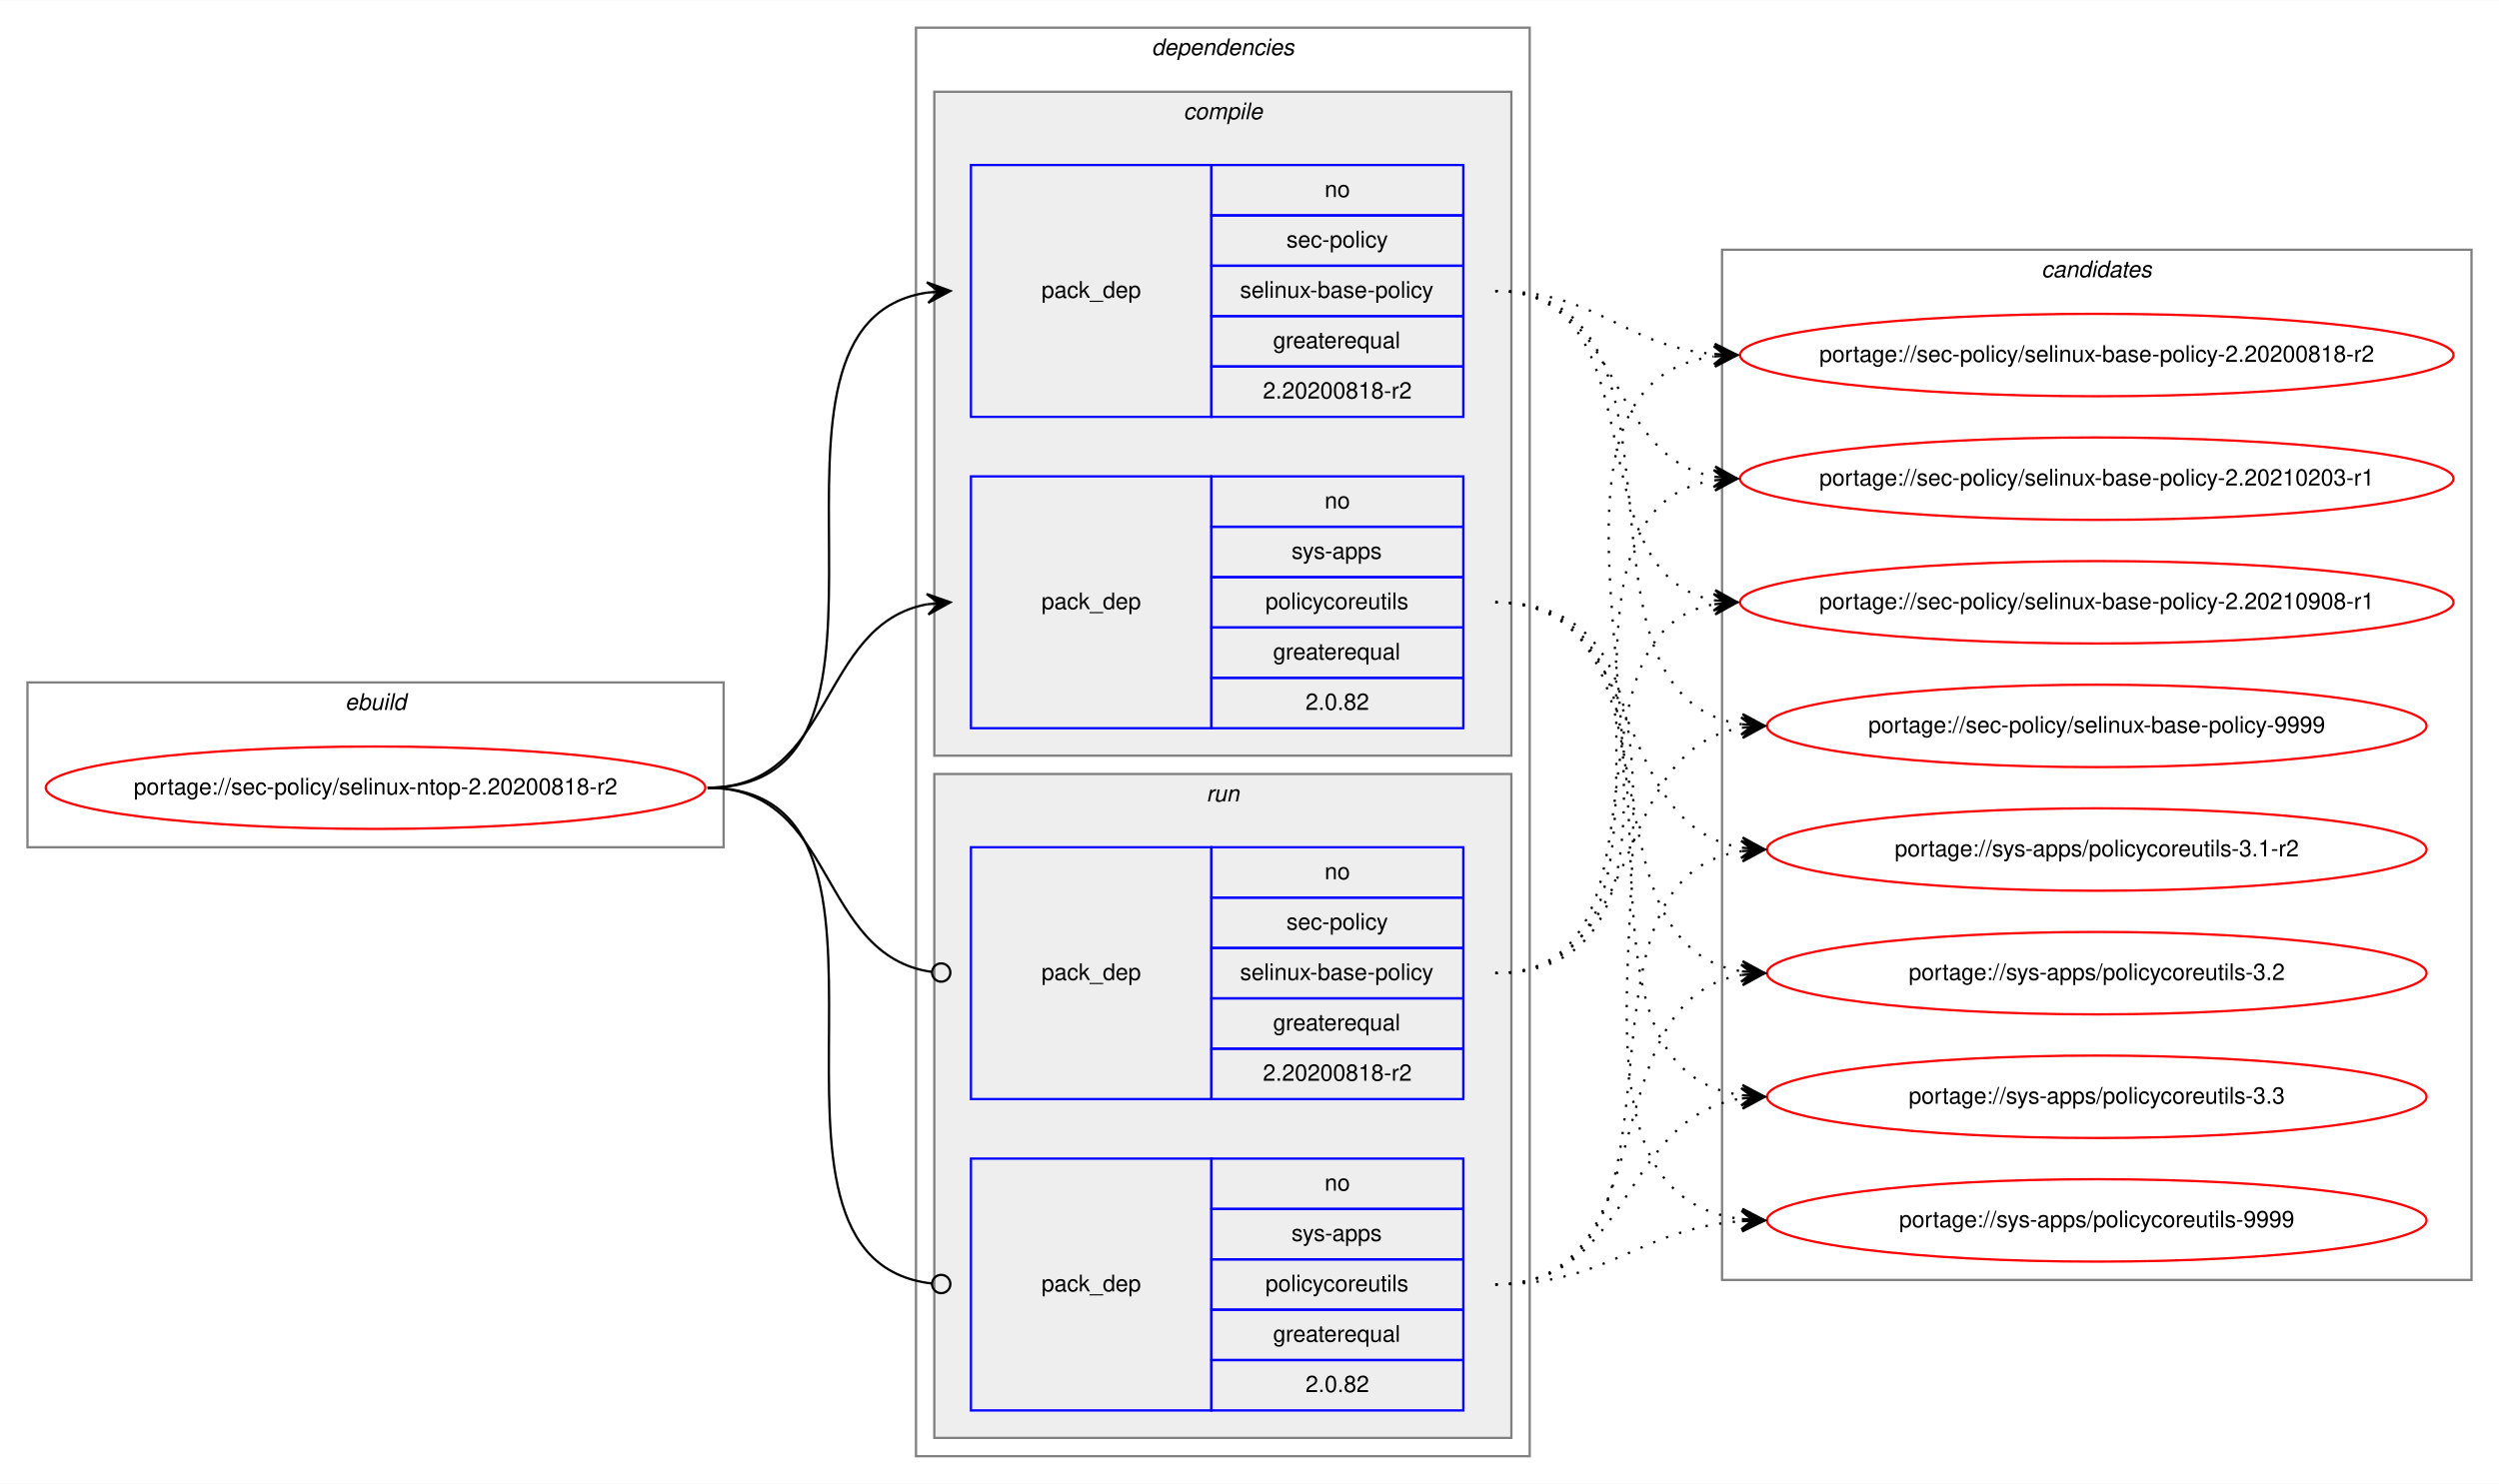
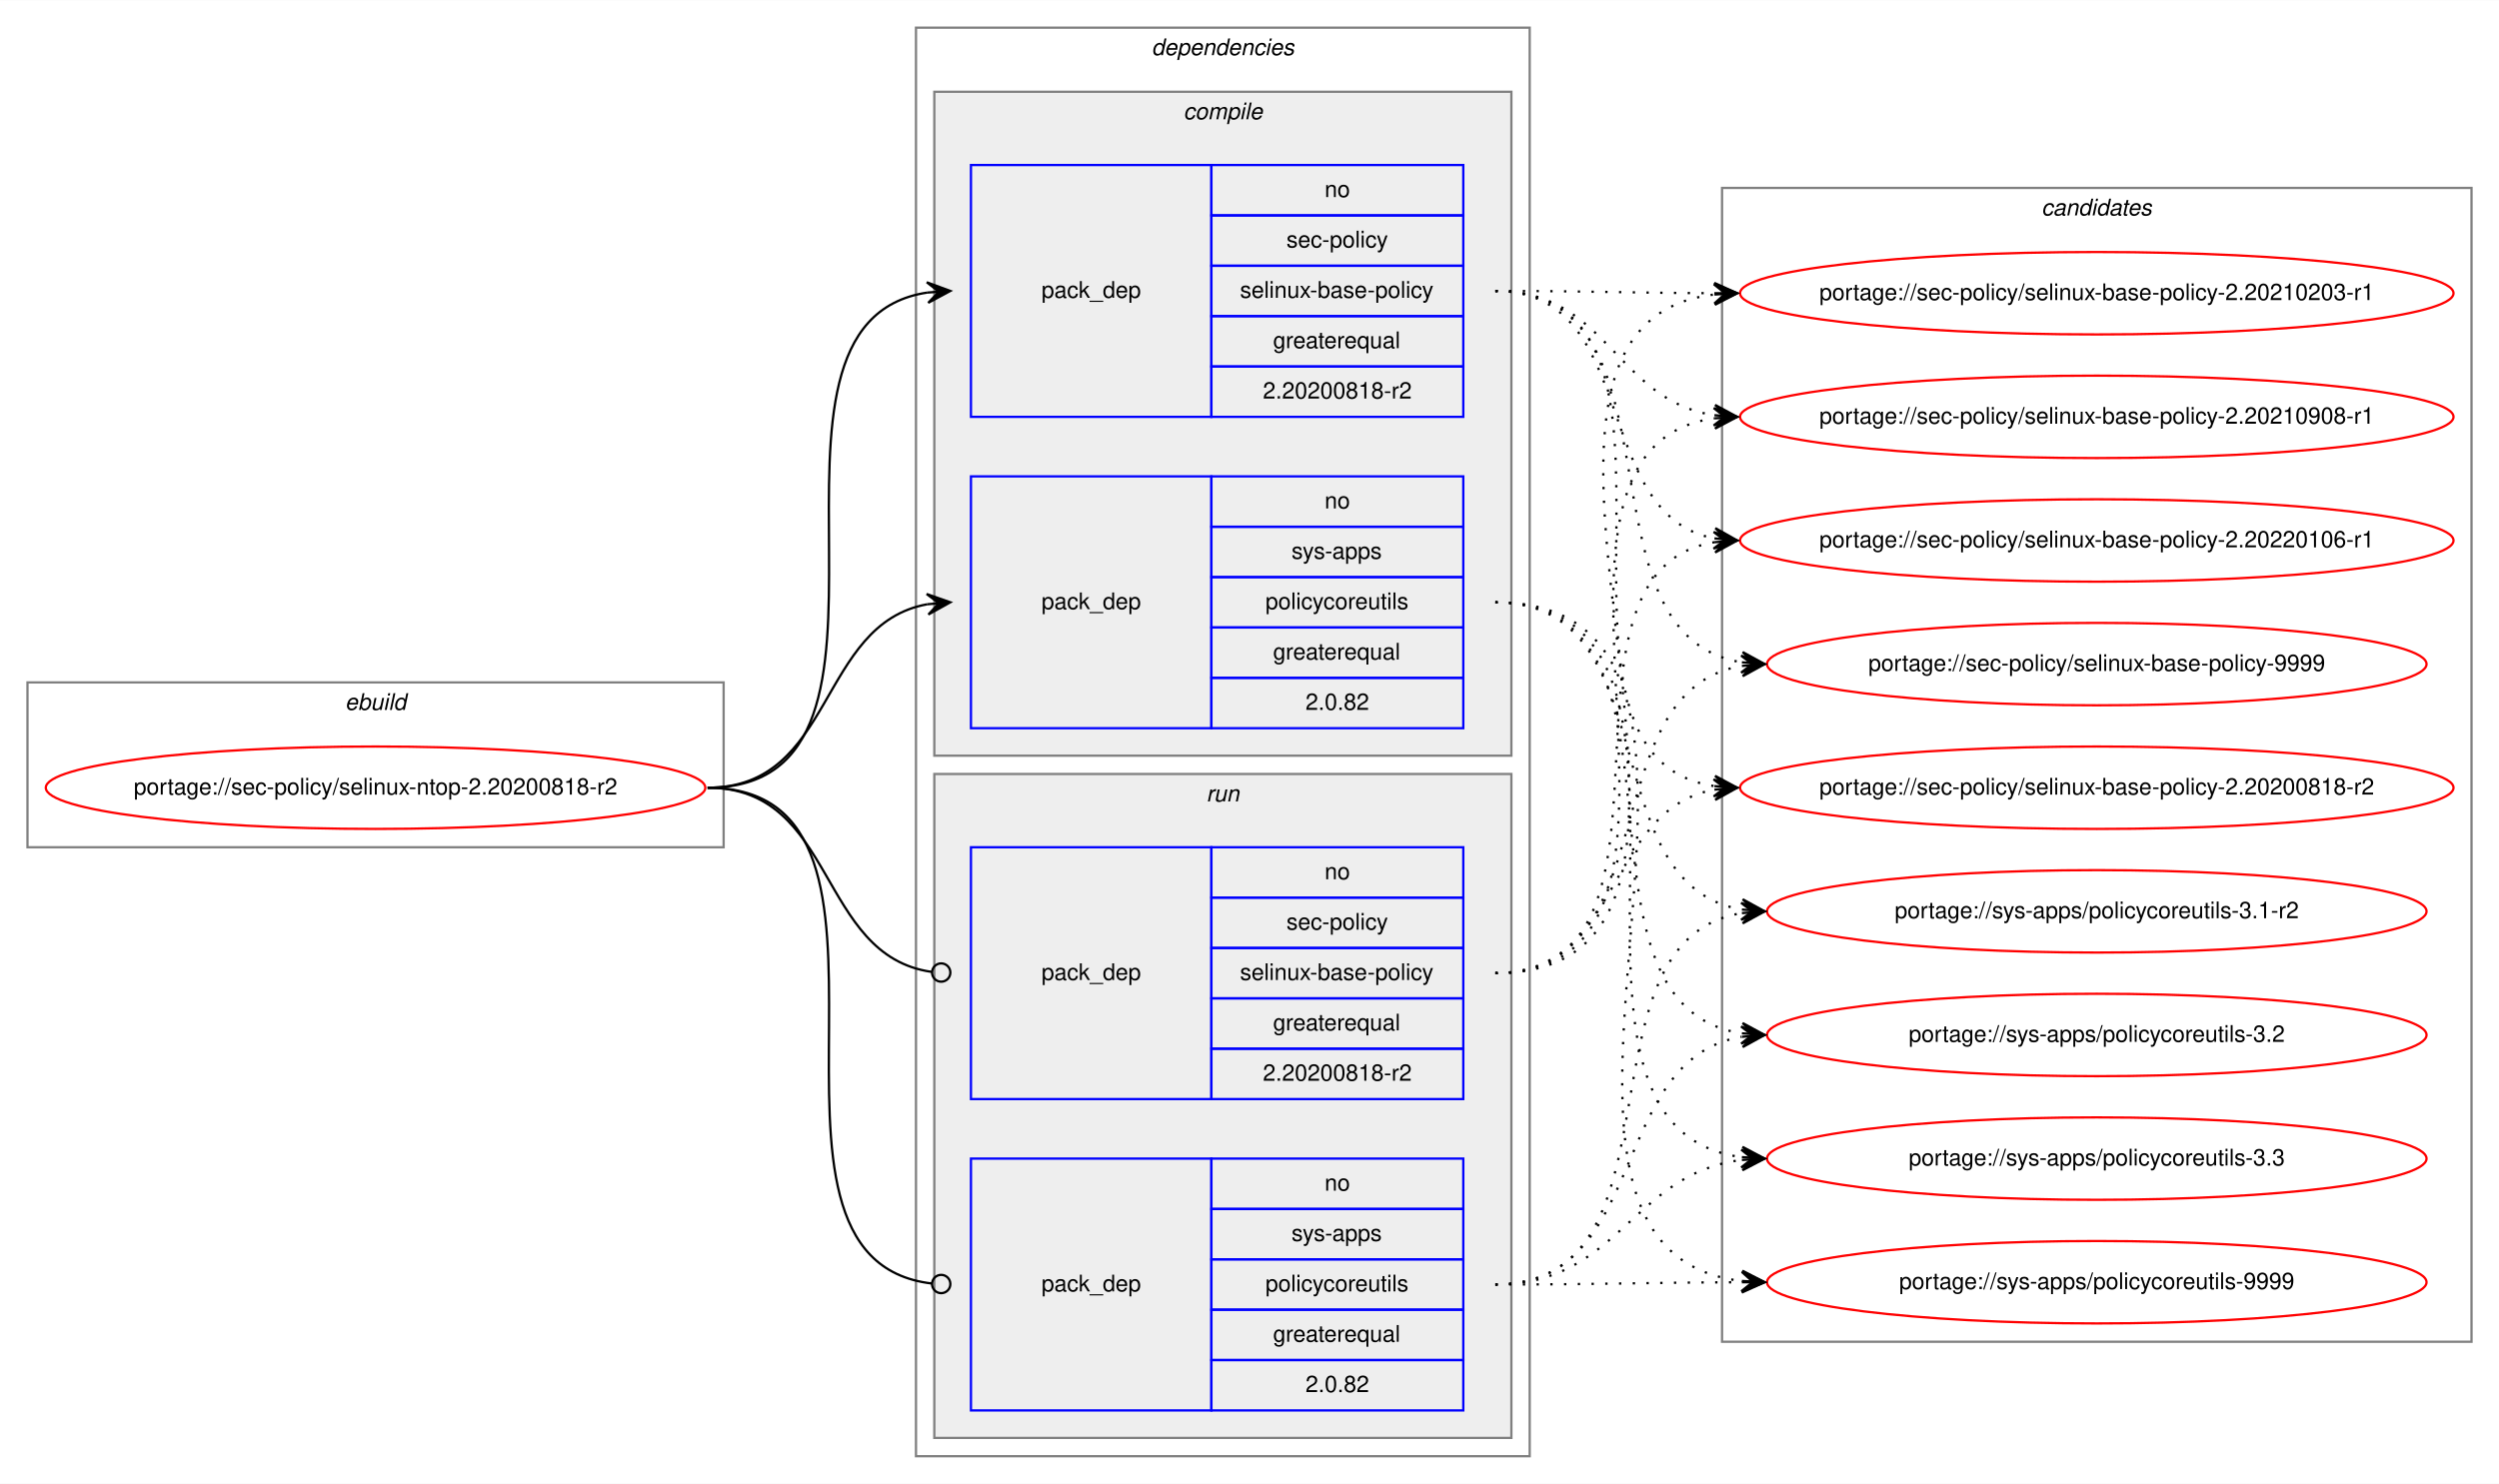
<svg xmlns="http://www.w3.org/2000/svg" xmlns:xlink="http://www.w3.org/1999/xlink" width="1091pt" height="648pt" viewBox="0.00 0.00 1091.28 648.00">
  <g id="graph0" class="graph" transform="scale(1 1) rotate(0) translate(4 644)">
    <polygon fill="white" stroke="transparent" points="-4,4 -4,-644 1087.28,-644 1087.28,4 -4,4" />
    <g id="clust1" class="cluster">
      <polygon fill="none" stroke="gray" points="8,-274 8,-346 312,-346 312,-274 8,-274" />
      <text text-anchor="start" x="146.66" y="-334" font-family="Helvetica,sans-Serif" font-style="italic" font-size="10.00">ebuild</text>
    </g>
    <g id="clust2" class="cluster">
      <polygon fill="none" stroke="gray" points="396,-8 396,-632 664,-632 664,-8 396,-8" />
      <text text-anchor="start" x="498.88" y="-620" font-family="Helvetica,sans-Serif" font-style="italic" font-size="10.00">dependencies</text>
    </g>
    <g id="clust3" class="cluster">
      <polygon fill="#eeeeee" stroke="gray" points="404,-314 404,-604 656,-604 656,-314 404,-314" />
      <text text-anchor="start" x="512.78" y="-592" font-family="Helvetica,sans-Serif" font-style="italic" font-size="10.00">compile</text>
    </g>
    <g id="clust7" class="cluster">
      <polygon fill="#eeeeee" stroke="gray" points="404,-16 404,-306 656,-306 656,-16 404,-16" />
      <text text-anchor="start" x="522.78" y="-294" font-family="Helvetica,sans-Serif" font-style="italic" font-size="10.00">run</text>
    </g>
    <g id="clust10" class="cluster">
-       <polygon fill="none" stroke="gray" points="748,-85 748,-535 1075.28,-535 1075.28,-85 748,-85" />
-       <text text-anchor="start" x="887.47" y="-523" font-family="Helvetica,sans-Serif" font-style="italic" font-size="10.00">candidates</text>
+       <polygon fill="none" stroke="gray" points="748,-58 748,-562 1075.28,-562 1075.28,-58 748,-58" />
+       <text text-anchor="start" x="887.47" y="-550" font-family="Helvetica,sans-Serif" font-style="italic" font-size="10.00">candidates</text>
    </g>
    <g id="node1" class="node">
      <g id="a_node1">
        <a xlink:href="../sec-policy/selinux-ntop-2.20200818-r2.svg" xlink:title="portage://sec-policy/selinux-ntop-2.20200818-r2">
          <ellipse fill="none" stroke="red" cx="160" cy="-300" rx="144" ry="18" />
          <text text-anchor="middle" x="160" y="-297" font-family="Helvetica,sans-Serif" font-size="10.00">portage://sec-policy/selinux-ntop-2.20200818-r2</text>
        </a>
      </g>
    </g>
    <g id="node2" class="node">
      <polygon fill="none" stroke="blue" points="420,-462 420,-572 525,-572 525,-462 420,-462" />
      <text text-anchor="start" x="450.82" y="-514" font-family="Helvetica,sans-Serif" font-size="10.00">pack_dep</text>
      <polygon fill="none" stroke="blue" points="525,-550 525,-572 635,-572 635,-550 525,-550" />
      <text text-anchor="start" x="574.44" y="-558" font-family="Helvetica,sans-Serif" font-size="10.00">no</text>
      <polygon fill="none" stroke="blue" points="525,-528 525,-550 635,-550 635,-528 525,-528" />
      <text text-anchor="start" x="557.78" y="-536" font-family="Helvetica,sans-Serif" font-size="10.00">sec-policy</text>
      <polygon fill="none" stroke="blue" points="525,-506 525,-528 635,-528 635,-506 525,-506" />
      <text text-anchor="start" x="537.5" y="-514" font-family="Helvetica,sans-Serif" font-size="10.00">selinux-base-policy</text>
      <polygon fill="none" stroke="blue" points="525,-484 525,-506 635,-506 635,-484 525,-484" />
      <text text-anchor="start" x="551.94" y="-492" font-family="Helvetica,sans-Serif" font-size="10.00">greaterequal</text>
      <polygon fill="none" stroke="blue" points="525,-462 525,-484 635,-484 635,-462 525,-462" />
      <text text-anchor="start" x="547.49" y="-470" font-family="Helvetica,sans-Serif" font-size="10.00">2.20200818-r2</text>
    </g>
    <g id="edge1" class="edge">
      <path fill="none" stroke="black" d="M305,-300C408.77,-300 310.64,-502.83 401.01,-516.3" />
      <polygon fill="black" stroke="black" points="411,-517 400.71,-520.79 406.01,-516.65 401.02,-516.3 401.02,-516.3 401.02,-516.3 406.01,-516.65 401.34,-511.81 411,-517 411,-517" />
    </g>
    <g id="node3" class="node">
      <polygon fill="none" stroke="blue" points="420,-326 420,-436 525,-436 525,-326 420,-326" />
      <text text-anchor="start" x="450.82" y="-378" font-family="Helvetica,sans-Serif" font-size="10.00">pack_dep</text>
      <polygon fill="none" stroke="blue" points="525,-414 525,-436 635,-436 635,-414 525,-414" />
      <text text-anchor="start" x="574.44" y="-422" font-family="Helvetica,sans-Serif" font-size="10.00">no</text>
      <polygon fill="none" stroke="blue" points="525,-392 525,-414 635,-414 635,-392 525,-392" />
      <text text-anchor="start" x="560" y="-400" font-family="Helvetica,sans-Serif" font-size="10.00">sys-apps</text>
      <polygon fill="none" stroke="blue" points="525,-370 525,-392 635,-392 635,-370 525,-370" />
      <text text-anchor="start" x="548.61" y="-378" font-family="Helvetica,sans-Serif" font-size="10.00">policycoreutils</text>
      <polygon fill="none" stroke="blue" points="525,-348 525,-370 635,-370 635,-348 525,-348" />
      <text text-anchor="start" x="551.94" y="-356" font-family="Helvetica,sans-Serif" font-size="10.00">greaterequal</text>
      <polygon fill="none" stroke="blue" points="525,-326 525,-348 635,-348 635,-326 525,-326" />
      <text text-anchor="start" x="566.1" y="-334" font-family="Helvetica,sans-Serif" font-size="10.00">2.0.82</text>
    </g>
    <g id="edge2" class="edge">
      <path fill="none" stroke="black" d="M305,-300C360.7,-300 352.97,-371.49 400.99,-380.15" />
      <polygon fill="black" stroke="black" points="411,-381 400.65,-384.63 406.02,-380.57 401.04,-380.15 401.04,-380.15 401.04,-380.15 406.02,-380.57 401.42,-375.67 411,-381 411,-381" />
    </g>
    <g id="node4" class="node">
      <polygon fill="none" stroke="blue" points="420,-164 420,-274 525,-274 525,-164 420,-164" />
      <text text-anchor="start" x="450.82" y="-216" font-family="Helvetica,sans-Serif" font-size="10.00">pack_dep</text>
      <polygon fill="none" stroke="blue" points="525,-252 525,-274 635,-274 635,-252 525,-252" />
      <text text-anchor="start" x="574.44" y="-260" font-family="Helvetica,sans-Serif" font-size="10.00">no</text>
      <polygon fill="none" stroke="blue" points="525,-230 525,-252 635,-252 635,-230 525,-230" />
      <text text-anchor="start" x="557.78" y="-238" font-family="Helvetica,sans-Serif" font-size="10.00">sec-policy</text>
      <polygon fill="none" stroke="blue" points="525,-208 525,-230 635,-230 635,-208 525,-208" />
      <text text-anchor="start" x="537.5" y="-216" font-family="Helvetica,sans-Serif" font-size="10.00">selinux-base-policy</text>
      <polygon fill="none" stroke="blue" points="525,-186 525,-208 635,-208 635,-186 525,-186" />
      <text text-anchor="start" x="551.94" y="-194" font-family="Helvetica,sans-Serif" font-size="10.00">greaterequal</text>
      <polygon fill="none" stroke="blue" points="525,-164 525,-186 635,-186 635,-164 525,-164" />
      <text text-anchor="start" x="547.49" y="-172" font-family="Helvetica,sans-Serif" font-size="10.00">2.20200818-r2</text>
    </g>
    <g id="edge3" class="edge">
      <path fill="none" stroke="black" d="M305,-300C361.4,-300 352.77,-226.72 402.81,-219.56" />
      <ellipse fill="none" stroke="black" cx="407.01" cy="-219.27" rx="4" ry="4" />
    </g>
    <g id="node5" class="node">
      <polygon fill="none" stroke="blue" points="420,-28 420,-138 525,-138 525,-28 420,-28" />
      <text text-anchor="start" x="450.82" y="-80" font-family="Helvetica,sans-Serif" font-size="10.00">pack_dep</text>
      <polygon fill="none" stroke="blue" points="525,-116 525,-138 635,-138 635,-116 525,-116" />
      <text text-anchor="start" x="574.44" y="-124" font-family="Helvetica,sans-Serif" font-size="10.00">no</text>
      <polygon fill="none" stroke="blue" points="525,-94 525,-116 635,-116 635,-94 525,-94" />
      <text text-anchor="start" x="560" y="-102" font-family="Helvetica,sans-Serif" font-size="10.00">sys-apps</text>
      <polygon fill="none" stroke="blue" points="525,-72 525,-94 635,-94 635,-72 525,-72" />
      <text text-anchor="start" x="548.61" y="-80" font-family="Helvetica,sans-Serif" font-size="10.00">policycoreutils</text>
      <polygon fill="none" stroke="blue" points="525,-50 525,-72 635,-72 635,-50 525,-50" />
      <text text-anchor="start" x="551.94" y="-58" font-family="Helvetica,sans-Serif" font-size="10.00">greaterequal</text>
      <polygon fill="none" stroke="blue" points="525,-28 525,-50 635,-50 635,-28 525,-28" />
      <text text-anchor="start" x="566.1" y="-36" font-family="Helvetica,sans-Serif" font-size="10.00">2.0.82</text>
    </g>
    <g id="edge4" class="edge">
      <path fill="none" stroke="black" d="M305,-300C409.51,-300 309.24,-94.29 402.95,-83.44" />
      <ellipse fill="none" stroke="black" cx="407.01" cy="-83.22" rx="4" ry="4" />
    </g>
    <g id="node6" class="node">
      <g id="a_node6">
        <a xlink:href="../sec-policy/selinux-base-policy-2.20200818-r2.svg" xlink:title="portage://sec-policy/selinux-base-policy-2.20200818-r2">
-           <ellipse fill="none" stroke="red" cx="911.64" cy="-489" rx="155.78" ry="18" />
-           <text text-anchor="middle" x="911.64" y="-486" font-family="Helvetica,sans-Serif" font-size="10.00">portage://sec-policy/selinux-base-policy-2.20200818-r2</text>
+           <ellipse fill="none" stroke="red" cx="911.64" cy="-300" rx="155.78" ry="18" />
+           <text text-anchor="middle" x="911.64" y="-297" font-family="Helvetica,sans-Serif" font-size="10.00">portage://sec-policy/selinux-base-policy-2.20200818-r2</text>
        </a>
      </g>
    </g>
    <g id="edge5" class="edge">
-       <path fill="none" stroke="black" stroke-dasharray="1,5" d="M649,-517C693.97,-517 704.59,-493 744.46,-489.44" />
-       <polygon fill="black" stroke="black" points="754.64,-489 744.84,-493.93 749.65,-489.22 744.65,-489.43 744.65,-489.43 744.65,-489.43 749.65,-489.22 744.46,-484.94 754.64,-489 754.64,-489" />
+       <path fill="none" stroke="black" stroke-dasharray="1,5" d="M649,-517C752.7,-517 654.37,-314.17 744.66,-300.7" />
+       <polygon fill="black" stroke="black" points="754.64,-300 744.98,-305.19 749.65,-300.35 744.67,-300.7 744.67,-300.7 744.67,-300.7 749.65,-300.35 744.35,-296.21 754.64,-300 754.64,-300" />
    </g>
    <g id="node7" class="node">
      <g id="a_node7">
        <a xlink:href="../sec-policy/selinux-base-policy-2.20210203-r1.svg" xlink:title="portage://sec-policy/selinux-base-policy-2.20210203-r1">
-           <ellipse fill="none" stroke="red" cx="911.64" cy="-435" rx="155.78" ry="18" />
-           <text text-anchor="middle" x="911.64" y="-432" font-family="Helvetica,sans-Serif" font-size="10.00">portage://sec-policy/selinux-base-policy-2.20210203-r1</text>
+           <ellipse fill="none" stroke="red" cx="911.64" cy="-516" rx="155.78" ry="18" />
+           <text text-anchor="middle" x="911.64" y="-513" font-family="Helvetica,sans-Serif" font-size="10.00">portage://sec-policy/selinux-base-policy-2.20210203-r1</text>
        </a>
      </g>
    </g>
    <g id="edge6" class="edge">
-       <path fill="none" stroke="black" stroke-dasharray="1,5" d="M649,-517C704.84,-517 696.54,-444.63 744.61,-435.87" />
-       <polygon fill="black" stroke="black" points="754.64,-435 745.07,-440.34 749.66,-435.43 744.68,-435.86 744.68,-435.86 744.68,-435.86 749.66,-435.43 744.29,-431.38 754.64,-435 754.64,-435" />
+       <path fill="none" stroke="black" stroke-dasharray="1,5" d="M649,-517C692.29,-517 705.64,-516.15 744.25,-516.02" />
+       <polygon fill="black" stroke="black" points="754.64,-516 744.65,-520.52 749.64,-516.01 744.64,-516.02 744.64,-516.02 744.64,-516.02 749.64,-516.01 744.63,-511.52 754.64,-516 754.64,-516" />
    </g>
    <g id="node8" class="node">
      <g id="a_node8">
        <a xlink:href="../sec-policy/selinux-base-policy-2.20210908-r1.svg" xlink:title="portage://sec-policy/selinux-base-policy-2.20210908-r1">
-           <ellipse fill="none" stroke="red" cx="911.64" cy="-381" rx="155.78" ry="18" />
-           <text text-anchor="middle" x="911.64" y="-378" font-family="Helvetica,sans-Serif" font-size="10.00">portage://sec-policy/selinux-base-policy-2.20210908-r1</text>
+           <ellipse fill="none" stroke="red" cx="911.64" cy="-462" rx="155.78" ry="18" />
+           <text text-anchor="middle" x="911.64" y="-459" font-family="Helvetica,sans-Serif" font-size="10.00">portage://sec-policy/selinux-base-policy-2.20210908-r1</text>
        </a>
      </g>
    </g>
    <g id="edge7" class="edge">
-       <path fill="none" stroke="black" stroke-dasharray="1,5" d="M649,-517C721.95,-517 682.28,-393.45 744.67,-381.87" />
-       <polygon fill="black" stroke="black" points="754.64,-381 745.07,-386.35 749.66,-381.43 744.68,-381.87 744.68,-381.87 744.68,-381.87 749.66,-381.43 744.29,-377.38 754.64,-381 754.64,-381" />
+       <path fill="none" stroke="black" stroke-dasharray="1,5" d="M649,-517C698.32,-517 701.49,-469.26 744.5,-462.74" />
+       <polygon fill="black" stroke="black" points="754.64,-462 744.99,-467.21 749.65,-462.36 744.67,-462.72 744.67,-462.72 744.67,-462.72 749.65,-462.36 744.34,-458.24 754.64,-462 754.64,-462" />
    </g>
    <g id="node9" class="node">
      <g id="a_node9">
-         <a xlink:href="../sec-policy/selinux-base-policy-9999.svg" xlink:title="portage://sec-policy/selinux-base-policy-9999">
-           <ellipse fill="none" stroke="red" cx="911.64" cy="-327" rx="144" ry="18" />
-           <text text-anchor="middle" x="911.64" y="-324" font-family="Helvetica,sans-Serif" font-size="10.00">portage://sec-policy/selinux-base-policy-9999</text>
+         <a xlink:href="../sec-policy/selinux-base-policy-2.20220106-r1.svg" xlink:title="portage://sec-policy/selinux-base-policy-2.20220106-r1">
+           <ellipse fill="none" stroke="red" cx="911.64" cy="-408" rx="155.78" ry="18" />
+           <text text-anchor="middle" x="911.64" y="-405" font-family="Helvetica,sans-Serif" font-size="10.00">portage://sec-policy/selinux-base-policy-2.20220106-r1</text>
        </a>
      </g>
    </g>
    <g id="edge8" class="edge">
-       <path fill="none" stroke="black" stroke-dasharray="1,5" d="M649,-517C744.73,-517 672.94,-340.48 756.56,-327.73" />
-       <polygon fill="black" stroke="black" points="766.64,-327 756.99,-332.21 761.65,-327.36 756.67,-327.72 756.67,-327.72 756.67,-327.72 761.65,-327.36 756.34,-323.23 766.64,-327 766.64,-327" />
+       <path fill="none" stroke="black" stroke-dasharray="1,5" d="M649,-517C712.77,-517 690.09,-419.6 744.41,-408.94" />
+       <polygon fill="black" stroke="black" points="754.64,-408 745.1,-413.4 749.66,-408.46 744.68,-408.92 744.68,-408.92 744.68,-408.92 749.66,-408.46 744.27,-404.44 754.64,-408 754.64,-408" />
    </g>
    <g id="node10" class="node">
      <g id="a_node10">
-         <a xlink:href="../sys-apps/policycoreutils-3.1-r2.svg" xlink:title="portage://sys-apps/policycoreutils-3.1-r2">
-           <ellipse fill="none" stroke="red" cx="911.64" cy="-273" rx="144" ry="18" />
-           <text text-anchor="middle" x="911.64" y="-270" font-family="Helvetica,sans-Serif" font-size="10.00">portage://sys-apps/policycoreutils-3.1-r2</text>
+         <a xlink:href="../sec-policy/selinux-base-policy-9999.svg" xlink:title="portage://sec-policy/selinux-base-policy-9999">
+           <ellipse fill="none" stroke="red" cx="911.64" cy="-354" rx="144" ry="18" />
+           <text text-anchor="middle" x="911.64" y="-351" font-family="Helvetica,sans-Serif" font-size="10.00">portage://sec-policy/selinux-base-policy-9999</text>
        </a>
      </g>
    </g>
    <g id="edge9" class="edge">
-       <path fill="none" stroke="black" stroke-dasharray="1,5" d="M649,-381C716.37,-381 697.89,-283.69 756.54,-273.81" />
-       <polygon fill="black" stroke="black" points="766.64,-273 757.03,-278.28 761.66,-273.4 756.67,-273.8 756.67,-273.8 756.67,-273.8 761.66,-273.4 756.31,-269.31 766.64,-273 766.64,-273" />
+       <path fill="none" stroke="black" stroke-dasharray="1,5" d="M649,-517C734.68,-517 682.05,-367.1 756.39,-354.8" />
+       <polygon fill="black" stroke="black" points="766.64,-354 757.02,-359.26 761.66,-354.39 756.67,-354.78 756.67,-354.78 756.67,-354.78 761.66,-354.39 756.32,-350.29 766.64,-354 766.64,-354" />
    </g>
    <g id="node11" class="node">
      <g id="a_node11">
-         <a xlink:href="../sys-apps/policycoreutils-3.2.svg" xlink:title="portage://sys-apps/policycoreutils-3.2">
-           <ellipse fill="none" stroke="red" cx="911.64" cy="-219" rx="144" ry="18" />
-           <text text-anchor="middle" x="911.64" y="-216" font-family="Helvetica,sans-Serif" font-size="10.00">portage://sys-apps/policycoreutils-3.2</text>
+         <a xlink:href="../sys-apps/policycoreutils-3.1-r2.svg" xlink:title="portage://sys-apps/policycoreutils-3.1-r2">
+           <ellipse fill="none" stroke="red" cx="911.64" cy="-246" rx="144" ry="18" />
+           <text text-anchor="middle" x="911.64" y="-243" font-family="Helvetica,sans-Serif" font-size="10.00">portage://sys-apps/policycoreutils-3.1-r2</text>
        </a>
      </g>
    </g>
    <g id="edge10" class="edge">
-       <path fill="none" stroke="black" stroke-dasharray="1,5" d="M649,-381C734.33,-381 682.36,-232.02 756.43,-219.8" />
-       <polygon fill="black" stroke="black" points="766.64,-219 757.02,-224.26 761.66,-219.39 756.67,-219.78 756.67,-219.78 756.67,-219.78 761.66,-219.39 756.32,-215.29 766.64,-219 766.64,-219" />
+       <path fill="none" stroke="black" stroke-dasharray="1,5" d="M649,-381C725.01,-381 690.54,-257.86 756.63,-246.79" />
+       <polygon fill="black" stroke="black" points="766.64,-246 757.03,-251.28 761.66,-246.39 756.67,-246.79 756.67,-246.79 756.67,-246.79 761.66,-246.39 756.32,-242.3 766.64,-246 766.64,-246" />
    </g>
    <g id="node12" class="node">
      <g id="a_node12">
-         <a xlink:href="../sys-apps/policycoreutils-3.3.svg" xlink:title="portage://sys-apps/policycoreutils-3.3">
-           <ellipse fill="none" stroke="red" cx="911.64" cy="-165" rx="144" ry="18" />
-           <text text-anchor="middle" x="911.64" y="-162" font-family="Helvetica,sans-Serif" font-size="10.00">portage://sys-apps/policycoreutils-3.3</text>
+         <a xlink:href="../sys-apps/policycoreutils-3.2.svg" xlink:title="portage://sys-apps/policycoreutils-3.2">
+           <ellipse fill="none" stroke="red" cx="911.64" cy="-192" rx="144" ry="18" />
+           <text text-anchor="middle" x="911.64" y="-189" font-family="Helvetica,sans-Serif" font-size="10.00">portage://sys-apps/policycoreutils-3.2</text>
        </a>
      </g>
    </g>
    <g id="edge11" class="edge">
-       <path fill="none" stroke="black" stroke-dasharray="1,5" d="M649,-381C754.69,-381 663.8,-179.11 756.43,-165.7" />
-       <polygon fill="black" stroke="black" points="766.64,-165 756.97,-170.17 761.65,-165.34 756.66,-165.68 756.66,-165.68 756.66,-165.68 761.65,-165.34 756.36,-161.19 766.64,-165 766.64,-165" />
+       <path fill="none" stroke="black" stroke-dasharray="1,5" d="M649,-381C744.37,-381 673.26,-205.41 756.6,-192.72" />
+       <polygon fill="black" stroke="black" points="766.64,-192 756.99,-197.21 761.65,-192.36 756.67,-192.72 756.67,-192.72 756.67,-192.72 761.65,-192.36 756.34,-188.23 766.64,-192 766.64,-192" />
    </g>
    <g id="node13" class="node">
      <g id="a_node13">
+         <a xlink:href="../sys-apps/policycoreutils-3.3.svg" xlink:title="portage://sys-apps/policycoreutils-3.3">
+           <ellipse fill="none" stroke="red" cx="911.64" cy="-138" rx="144" ry="18" />
+           <text text-anchor="middle" x="911.64" y="-135" font-family="Helvetica,sans-Serif" font-size="10.00">portage://sys-apps/policycoreutils-3.3</text>
+         </a>
+       </g>
+     </g>
+     <g id="edge12" class="edge">
+       <path fill="none" stroke="black" stroke-dasharray="1,5" d="M649,-381C765.36,-381 653.84,-152.49 756.4,-138.65" />
+       <polygon fill="black" stroke="black" points="766.64,-138 756.95,-143.13 761.65,-138.32 756.66,-138.64 756.66,-138.64 756.66,-138.64 761.65,-138.32 756.37,-134.15 766.64,-138 766.64,-138" />
+     </g>
+     <g id="node14" class="node">
+       <g id="a_node14">
        <a xlink:href="../sys-apps/policycoreutils-9999.svg" xlink:title="portage://sys-apps/policycoreutils-9999">
-           <ellipse fill="none" stroke="red" cx="911.64" cy="-111" rx="144" ry="18" />
-           <text text-anchor="middle" x="911.64" y="-108" font-family="Helvetica,sans-Serif" font-size="10.00">portage://sys-apps/policycoreutils-9999</text>
-         </a>
-       </g>
-     </g>
-     <g id="edge12" class="edge">
-       <path fill="none" stroke="black" stroke-dasharray="1,5" d="M649,-381C776.32,-381 643.42,-125.56 756.51,-111.59" />
-       <polygon fill="black" stroke="black" points="766.64,-111 756.92,-116.08 761.65,-111.29 756.66,-111.59 756.66,-111.59 756.66,-111.59 761.65,-111.29 756.39,-107.09 766.64,-111 766.64,-111" />
+           <ellipse fill="none" stroke="red" cx="911.64" cy="-84" rx="144" ry="18" />
+           <text text-anchor="middle" x="911.64" y="-81" font-family="Helvetica,sans-Serif" font-size="10.00">portage://sys-apps/policycoreutils-9999</text>
+         </a>
+       </g>
    </g>
    <g id="edge13" class="edge">
-       <path fill="none" stroke="black" stroke-dasharray="1,5" d="M649,-219C774.21,-219 634.17,-473.92 744.36,-488.36" />
-       <polygon fill="black" stroke="black" points="754.64,-489 744.38,-492.87 749.65,-488.69 744.66,-488.38 744.66,-488.38 744.66,-488.38 749.65,-488.69 744.94,-483.89 754.64,-489 754.64,-489" />
+       <path fill="none" stroke="black" stroke-dasharray="1,5" d="M649,-381C787.37,-381 632.91,-98.89 756.41,-84.56" />
+       <polygon fill="black" stroke="black" points="766.64,-84 756.9,-89.04 761.65,-84.28 756.66,-84.55 756.66,-84.55 756.66,-84.55 761.65,-84.28 756.41,-80.06 766.64,-84 766.64,-84" />
    </g>
    <g id="edge14" class="edge">
-       <path fill="none" stroke="black" stroke-dasharray="1,5" d="M649,-219C752.21,-219 654.91,-420.49 744.42,-434.26" />
-       <polygon fill="black" stroke="black" points="754.64,-435 744.34,-438.77 749.65,-434.64 744.67,-434.28 744.67,-434.28 744.67,-434.28 749.65,-434.64 744.99,-429.79 754.64,-435 754.64,-435" />
+       <path fill="none" stroke="black" stroke-dasharray="1,5" d="M649,-219C704.58,-219 696.75,-290.49 744.65,-299.15" />
+       <polygon fill="black" stroke="black" points="754.64,-300 744.29,-303.63 749.66,-299.57 744.68,-299.15 744.68,-299.15 744.68,-299.15 749.66,-299.57 745.06,-294.66 754.64,-300 754.64,-300" />
    </g>
    <g id="edge15" class="edge">
-       <path fill="none" stroke="black" stroke-dasharray="1,5" d="M649,-219C731.26,-219 674.1,-367.38 744.38,-380.13" />
-       <polygon fill="black" stroke="black" points="754.64,-381 744.3,-384.64 749.66,-380.58 744.68,-380.15 744.68,-380.15 744.68,-380.15 749.66,-380.58 745.06,-375.67 754.64,-381 754.64,-381" />
+       <path fill="none" stroke="black" stroke-dasharray="1,5" d="M649,-219C785.54,-219 623.2,-501.11 744.57,-515.44" />
+       <polygon fill="black" stroke="black" points="754.64,-516 744.41,-519.93 749.65,-515.72 744.66,-515.44 744.66,-515.44 744.66,-515.44 749.65,-515.72 744.91,-510.95 754.64,-516 754.64,-516" />
    </g>
    <g id="edge16" class="edge">
-       <path fill="none" stroke="black" stroke-dasharray="1,5" d="M649,-219C716.37,-219 697.89,-316.31 756.54,-326.19" />
-       <polygon fill="black" stroke="black" points="766.64,-327 756.31,-330.69 761.66,-326.6 756.67,-326.2 756.67,-326.2 756.67,-326.2 761.66,-326.6 757.03,-321.72 766.64,-327 766.64,-327" />
+       <path fill="none" stroke="black" stroke-dasharray="1,5" d="M649,-219C763.2,-219 644.51,-447.51 744.61,-461.35" />
+       <polygon fill="black" stroke="black" points="754.64,-462 744.37,-465.84 749.65,-461.67 744.66,-461.35 744.66,-461.35 744.66,-461.35 749.65,-461.67 744.96,-456.86 754.64,-462 754.64,-462" />
    </g>
    <g id="edge17" class="edge">
-       <path fill="none" stroke="black" stroke-dasharray="1,5" d="M649,-83C744.73,-83 672.94,-259.52 756.56,-272.27" />
-       <polygon fill="black" stroke="black" points="766.64,-273 756.34,-276.77 761.65,-272.64 756.67,-272.28 756.67,-272.28 756.67,-272.28 761.65,-272.64 756.99,-267.79 766.64,-273 766.64,-273" />
+       <path fill="none" stroke="black" stroke-dasharray="1,5" d="M649,-219C741.66,-219 664.6,-394.23 744.67,-407.24" />
+       <polygon fill="black" stroke="black" points="754.64,-408 744.33,-411.73 749.66,-407.62 744.67,-407.24 744.67,-407.24 744.67,-407.24 749.66,-407.62 745.01,-402.75 754.64,-408 754.64,-408" />
    </g>
    <g id="edge18" class="edge">
-       <path fill="none" stroke="black" stroke-dasharray="1,5" d="M649,-83C725.33,-83 690.27,-207.06 756.59,-218.2" />
-       <polygon fill="black" stroke="black" points="766.64,-219 756.32,-222.69 761.66,-218.6 756.67,-218.21 756.67,-218.21 756.67,-218.21 761.66,-218.6 757.03,-213.72 766.64,-219 766.64,-219" />
+       <path fill="none" stroke="black" stroke-dasharray="1,5" d="M649,-219C725.01,-219 690.54,-342.14 756.63,-353.21" />
+       <polygon fill="black" stroke="black" points="766.64,-354 756.32,-357.7 761.66,-353.61 756.67,-353.21 756.67,-353.21 756.67,-353.21 761.66,-353.61 757.03,-348.72 766.64,-354 766.64,-354" />
    </g>
    <g id="edge19" class="edge">
-       <path fill="none" stroke="black" stroke-dasharray="1,5" d="M649,-83C709.12,-83 703.79,-155.97 756.49,-164.24" />
-       <polygon fill="black" stroke="black" points="766.64,-165 756.33,-168.74 761.66,-164.63 756.67,-164.25 756.67,-164.25 756.67,-164.25 761.66,-164.63 757,-159.77 766.64,-165 766.64,-165" />
+       <path fill="none" stroke="black" stroke-dasharray="1,5" d="M649,-83C734.68,-83 682.05,-232.9 756.39,-245.2" />
+       <polygon fill="black" stroke="black" points="766.64,-246 756.32,-249.71 761.66,-245.61 756.67,-245.22 756.67,-245.22 756.67,-245.22 761.66,-245.61 757.02,-240.74 766.64,-246 766.64,-246" />
    </g>
    <g id="edge20" class="edge">
-       <path fill="none" stroke="black" stroke-dasharray="1,5" d="M649,-83C699.18,-83 711.36,-107.4 756.49,-110.65" />
-       <polygon fill="black" stroke="black" points="766.64,-111 756.49,-115.15 761.64,-110.83 756.65,-110.65 756.65,-110.65 756.65,-110.65 761.64,-110.83 756.8,-106.15 766.64,-111 766.64,-111" />
+       <path fill="none" stroke="black" stroke-dasharray="1,5" d="M649,-83C716.66,-83 697.65,-181.21 756.5,-191.19" />
+       <polygon fill="black" stroke="black" points="766.64,-192 756.31,-195.68 761.66,-191.6 756.67,-191.2 756.67,-191.2 756.67,-191.2 761.66,-191.6 757.03,-186.71 766.64,-192 766.64,-192" />
+     </g>
+     <g id="edge21" class="edge">
+       <path fill="none" stroke="black" stroke-dasharray="1,5" d="M649,-83C703.11,-83 708.43,-131.34 756.44,-137.38" />
+       <polygon fill="black" stroke="black" points="766.64,-138 756.39,-141.89 761.65,-137.7 756.66,-137.4 756.66,-137.4 756.66,-137.4 761.65,-137.7 756.93,-132.9 766.64,-138 766.64,-138" />
+     </g>
+     <g id="edge22" class="edge">
+       <path fill="none" stroke="black" stroke-dasharray="1,5" d="M649,-83C697.71,-83 712.38,-83.87 756.44,-83.99" />
+       <polygon fill="black" stroke="black" points="766.64,-84 756.64,-88.49 761.64,-83.99 756.64,-83.99 756.64,-83.99 756.64,-83.99 761.64,-83.99 756.65,-79.49 766.64,-84 766.64,-84" />
    </g>
  </g>
</svg>
